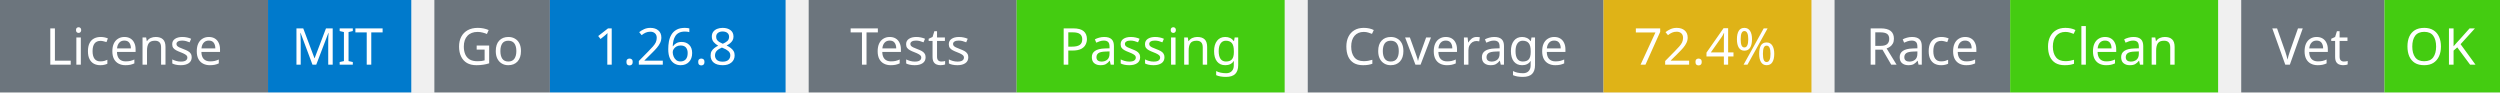
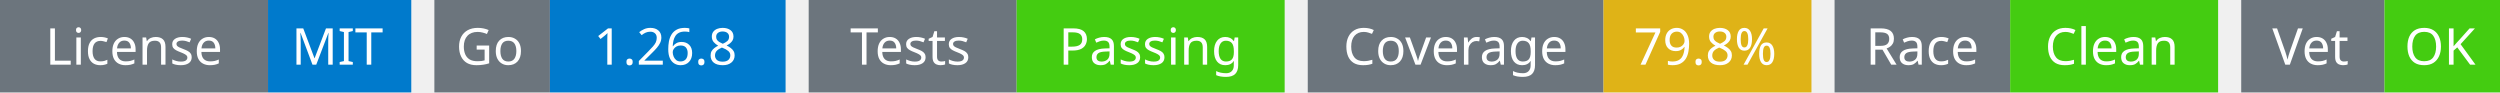
<svg xmlns="http://www.w3.org/2000/svg" width="541" height="20" viewBox="0 0 541 20">
  <g transform="translate(0, 0)">
    <rect x="0" y="0" width="58" height="20" fill="#6c757d" />
    <rect x="58" y="0" width="31" height="20" fill="#007acc" />
    <text x="29" y="14" text-anchor="middle" font-family="sans-serif" font-size="11" fill="white">License</text>
    <text x="73" y="14" text-anchor="middle" font-family="sans-serif" font-size="11" fill="white">MIT</text>
  </g>
  <g transform="translate(94, 0)">
    <rect x="0" y="0" width="25" height="20" fill="#6c757d" />
    <rect x="25" y="0" width="51" height="20" fill="#007acc" />
    <text x="12" y="14" text-anchor="middle" font-family="sans-serif" font-size="11" fill="white">Go</text>
    <text x="50" y="14" text-anchor="middle" font-family="sans-serif" font-size="11" fill="white">1.26.8</text>
  </g>
  <g transform="translate(175, 0)">
    <rect x="0" y="0" width="45" height="20" fill="#6c757d" />
    <rect x="45" y="0" width="58" height="20" fill="#4c1" />
    <text x="22" y="14" text-anchor="middle" font-family="sans-serif" font-size="11" fill="white">Tests</text>
    <text x="74" y="14" text-anchor="middle" font-family="sans-serif" font-size="11" fill="white">Passing</text>
  </g>
  <g transform="translate(283, 0)">
    <rect x="0" y="0" width="64" height="20" fill="#6c757d" />
    <rect x="64" y="0" width="45" height="20" fill="#dfb317" />
    <text x="32" y="14" text-anchor="middle" font-family="sans-serif" font-size="11" fill="white">Coverage</text>
-     <text x="86" y="14" text-anchor="middle" font-family="sans-serif" font-size="11" fill="white">72.4%</text>
+     <text x="86" y="14" text-anchor="middle" font-family="sans-serif" font-size="11" fill="white">79.8%</text>
  </g>
  <g transform="translate(397, 0)">
    <rect x="0" y="0" width="38" height="20" fill="#6c757d" />
    <rect x="38" y="0" width="45" height="20" fill="#4c1" />
    <text x="19" y="14" text-anchor="middle" font-family="sans-serif" font-size="11" fill="white">Race</text>
    <text x="60" y="14" text-anchor="middle" font-family="sans-serif" font-size="11" fill="white">Clean</text>
  </g>
  <g transform="translate(485, 0)">
    <rect x="0" y="0" width="31" height="20" fill="#6c757d" />
    <rect x="31" y="0" width="25" height="20" fill="#4c1" />
    <text x="15" y="14" text-anchor="middle" font-family="sans-serif" font-size="11" fill="white">Vet</text>
    <text x="43" y="14" text-anchor="middle" font-family="sans-serif" font-size="11" fill="white">OK</text>
  </g>
</svg>
